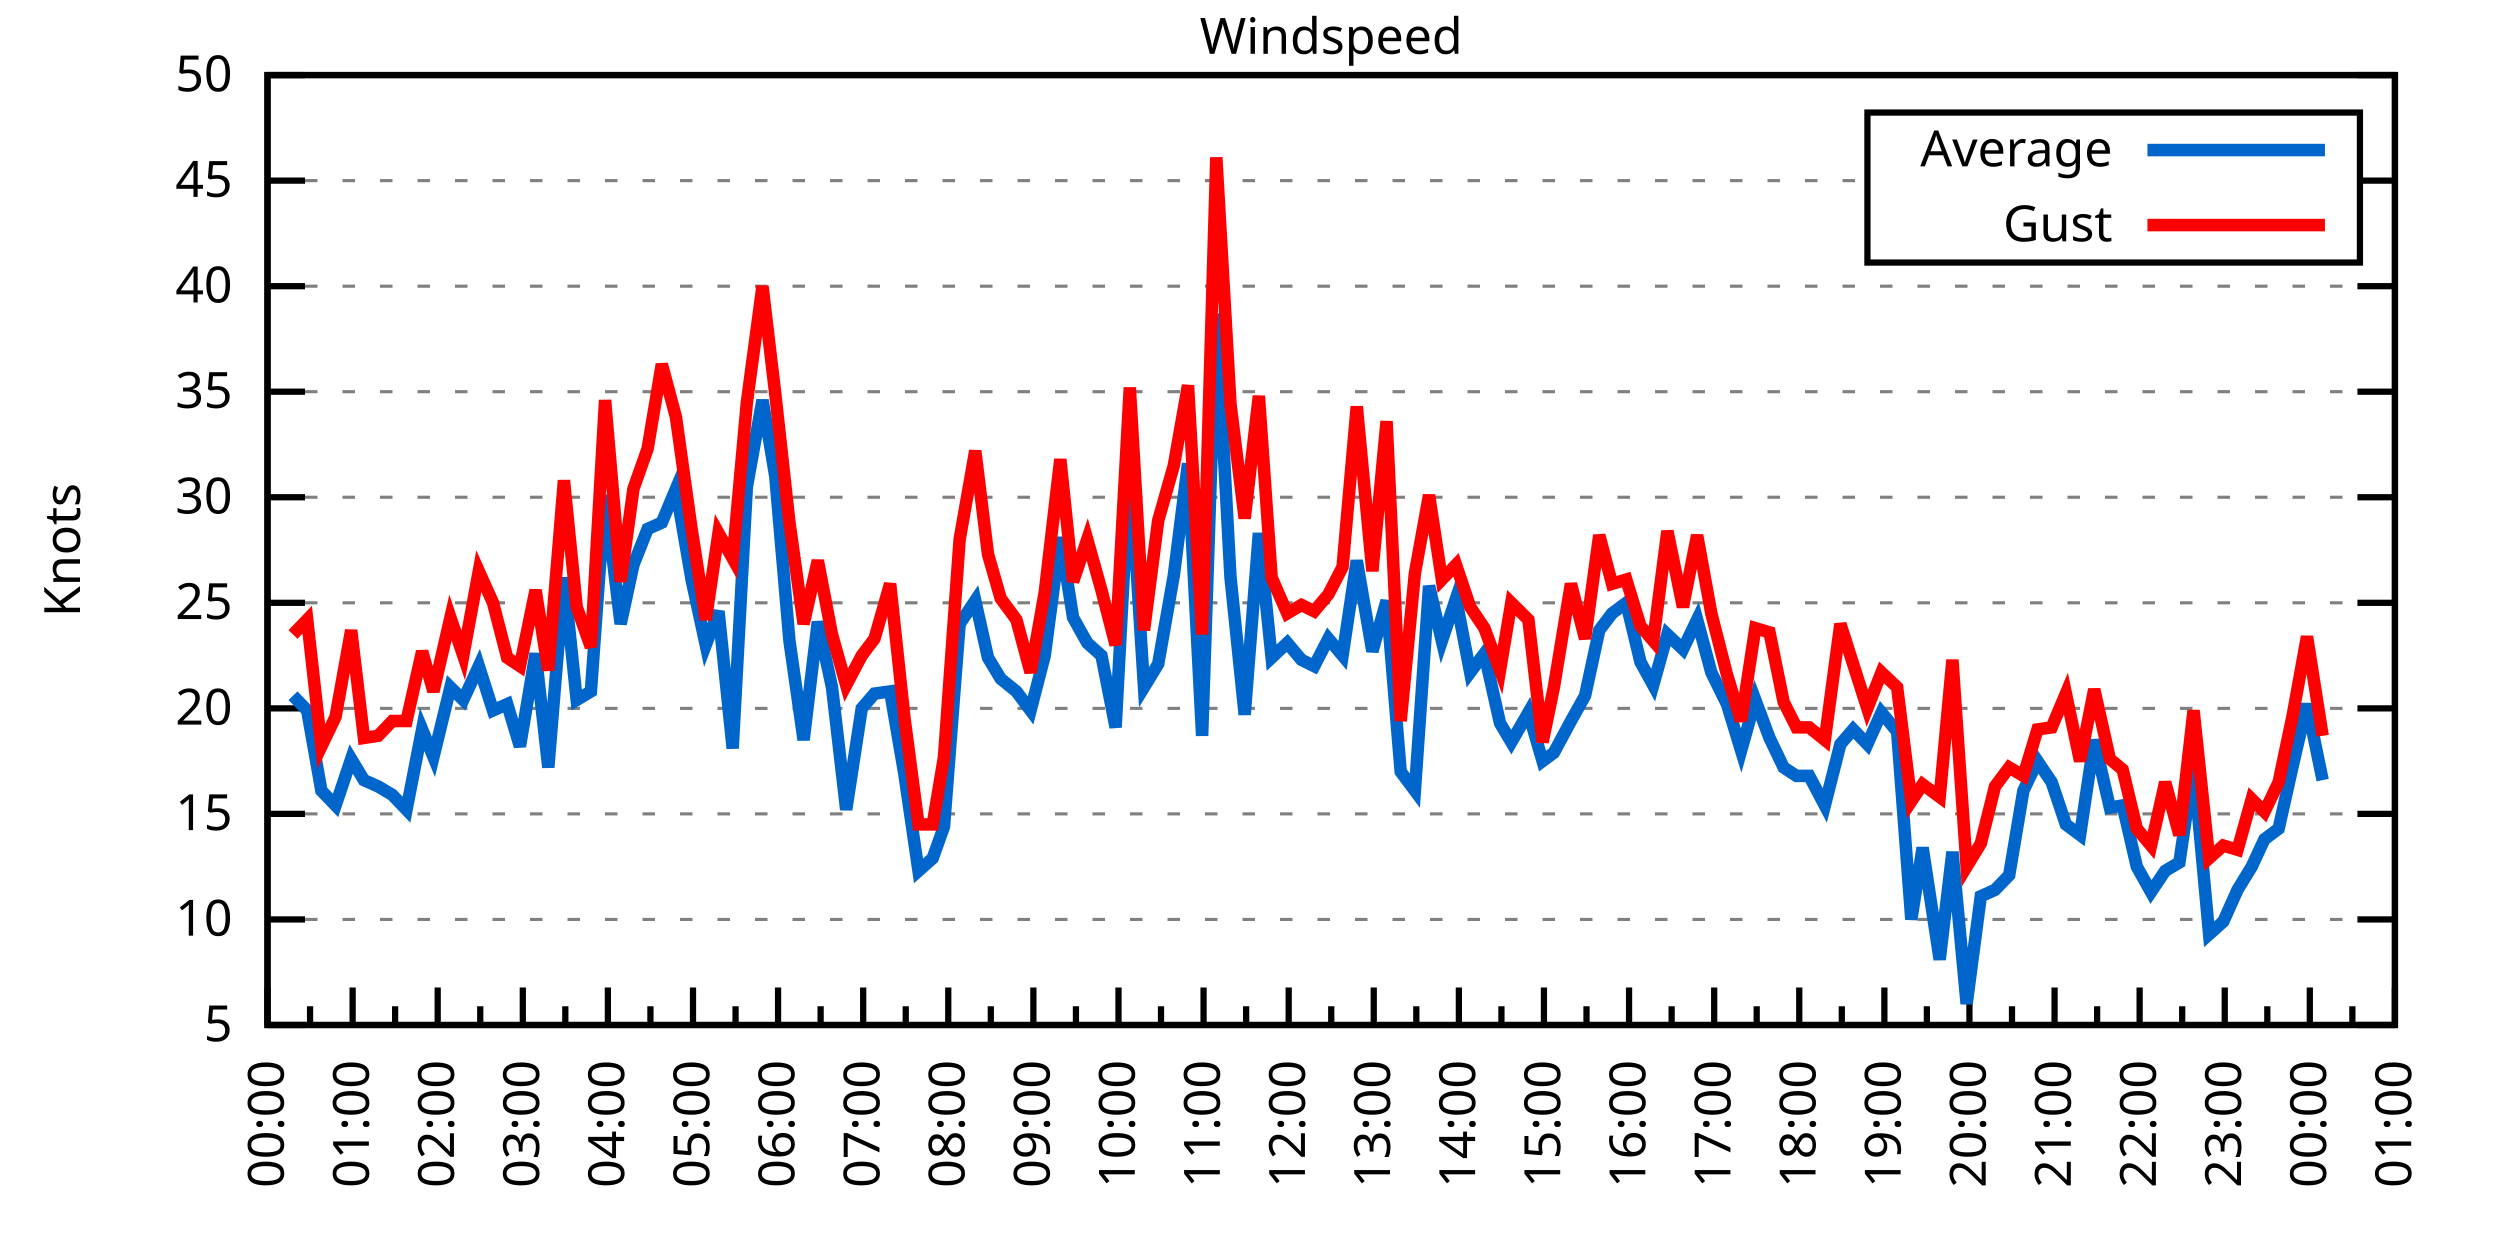
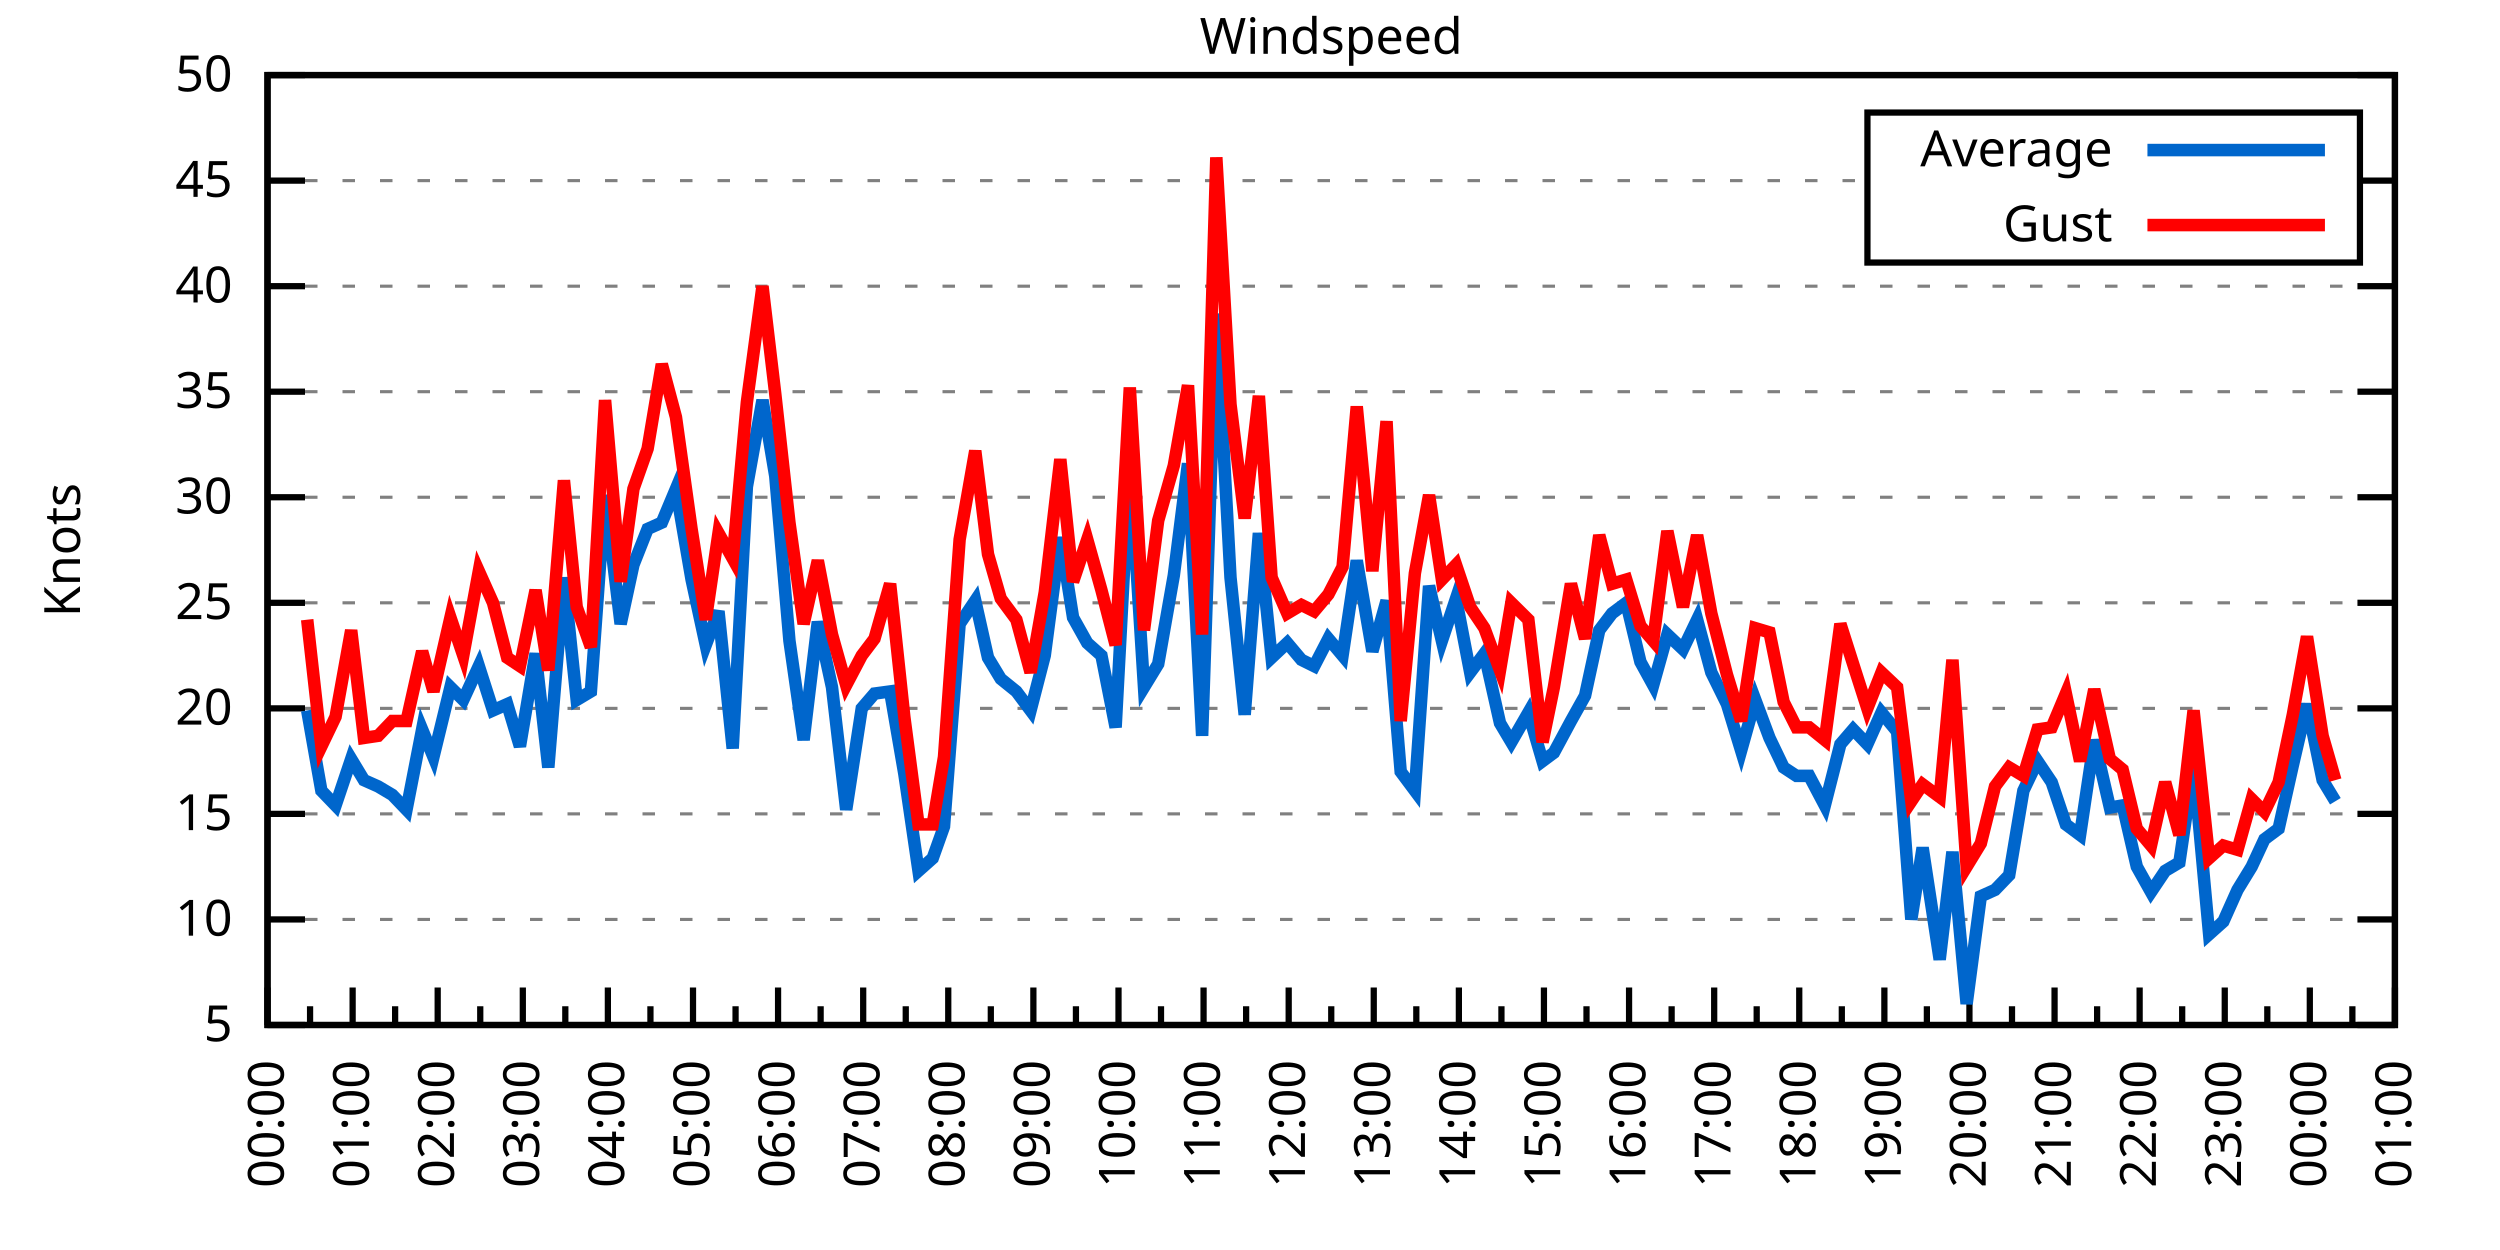
<svg xmlns="http://www.w3.org/2000/svg" xmlns:xlink="http://www.w3.org/1999/xlink" width="400" height="200" viewBox="0 0 400 200">
  <g id="gnuplot_canvas">
    <rect x="0" y="0" width="400" height="200" fill="none" />
    <defs>
      <circle id="gpDot" r="0.5" stroke-width="0.5" stroke="currentColor" />
      <path id="gpPt0" stroke-width="0.333" stroke="currentColor" d="M-1,0 h2 M0,-1 v2" />
      <path id="gpPt1" stroke-width="0.333" stroke="currentColor" d="M-1,-1 L1,1 M1,-1 L-1,1" />
      <path id="gpPt2" stroke-width="0.333" stroke="currentColor" d="M-1,0 L1,0 M0,-1 L0,1 M-1,-1 L1,1 M-1,1 L1,-1" />
      <rect id="gpPt3" stroke-width="0.333" stroke="currentColor" x="-1" y="-1" width="2" height="2" />
      <rect id="gpPt4" stroke-width="0.333" stroke="currentColor" fill="currentColor" x="-1" y="-1" width="2" height="2" />
      <circle id="gpPt5" stroke-width="0.333" stroke="currentColor" cx="0" cy="0" r="1" />
      <use xlink:href="#gpPt5" id="gpPt6" fill="currentColor" stroke="none" />
      <path id="gpPt7" stroke-width="0.333" stroke="currentColor" d="M0,-1.33 L-1.33,0.67 L1.33,0.67 z" />
      <use xlink:href="#gpPt7" id="gpPt8" fill="currentColor" stroke="none" />
      <use xlink:href="#gpPt7" id="gpPt9" stroke="currentColor" transform="rotate(180)" />
      <use xlink:href="#gpPt9" id="gpPt10" fill="currentColor" stroke="none" />
      <use xlink:href="#gpPt3" id="gpPt11" stroke="currentColor" transform="rotate(45)" />
      <use xlink:href="#gpPt11" id="gpPt12" fill="currentColor" stroke="none" />
      <path id="gpPt13" stroke-width="0.333" stroke="currentColor" d="M0,1.330 L1.265,0.411 L0.782,-1.067 L-0.782,-1.076 L-1.265,0.411 z" />
      <use xlink:href="#gpPt13" id="gpPt14" fill="currentColor" stroke="none" />
      <filter id="textbox" filterUnits="objectBoundingBox" x="0" y="0" height="1" width="1">
        <feFlood flood-color="white" flood-opacity="1" result="bgnd" />
        <feComposite in="SourceGraphic" in2="bgnd" operator="atop" />
      </filter>
      <filter id="greybox" filterUnits="objectBoundingBox" x="0" y="0" height="1" width="1">
        <feFlood flood-color="lightgrey" flood-opacity="1" result="grey" />
        <feComposite in="SourceGraphic" in2="grey" operator="atop" />
      </filter>
    </defs>
    <g fill="none" color="white" stroke="currentColor" stroke-width="1.00" stroke-linecap="butt" stroke-linejoin="miter">
</g>
    <g fill="none" color="black" stroke="currentColor" stroke-width="1.00" stroke-linecap="butt" stroke-linejoin="miter">
      <g stroke="none" shape-rendering="crispEdges">
        <polygon fill="rgb(255, 255, 255)" points="42.80,164.00 383.18,164.00 383.18,12.02 42.80,12.02 " />
      </g>
    </g>
    <g fill="none" color="black" stroke="currentColor" stroke-width="1.00" stroke-linecap="butt" stroke-linejoin="miter">
</g>
    <g fill="none" color="black" stroke="black" stroke-width="0.50" stroke-linecap="butt" stroke-linejoin="miter">
</g>
    <g fill="none" color="gray" stroke="currentColor" stroke-width="0.50" stroke-linecap="butt" stroke-linejoin="miter">
      <path stroke="gray" stroke-dasharray="2,4" class="gridline" d="M42.80,164.00 L383.19,164.00  " />
    </g>
    <g fill="none" color="gray" stroke="gray" stroke-width="1.00" stroke-linecap="butt" stroke-linejoin="miter">
</g>
    <g fill="none" color="black" stroke="currentColor" stroke-width="1.00" stroke-linecap="butt" stroke-linejoin="miter">
      <path stroke="black" d="M42.80,164.00 L48.80,164.00 M383.19,164.00 L377.19,164.00  " />
      <g transform="translate(37.20,166.60)" stroke="none" fill="black" font-family="Sans" font-size="8.00" text-anchor="end">
        <text>
          <tspan font-family="Sans"> 5</tspan>
        </text>
      </g>
    </g>
    <g fill="none" color="black" stroke="currentColor" stroke-width="1.00" stroke-linecap="butt" stroke-linejoin="miter">
</g>
    <g fill="none" color="black" stroke="black" stroke-width="0.50" stroke-linecap="butt" stroke-linejoin="miter">
</g>
    <g fill="none" color="gray" stroke="currentColor" stroke-width="0.50" stroke-linecap="butt" stroke-linejoin="miter">
      <path stroke="gray" stroke-dasharray="2,4" class="gridline" d="M42.80,147.11 L383.19,147.11  " />
    </g>
    <g fill="none" color="gray" stroke="gray" stroke-width="1.00" stroke-linecap="butt" stroke-linejoin="miter">
</g>
    <g fill="none" color="black" stroke="currentColor" stroke-width="1.00" stroke-linecap="butt" stroke-linejoin="miter">
      <path stroke="black" d="M42.80,147.11 L48.80,147.11 M383.19,147.11 L377.19,147.11  " />
      <g transform="translate(37.20,149.71)" stroke="none" fill="black" font-family="Sans" font-size="8.00" text-anchor="end">
        <text>
          <tspan font-family="Sans"> 10</tspan>
        </text>
      </g>
    </g>
    <g fill="none" color="black" stroke="currentColor" stroke-width="1.00" stroke-linecap="butt" stroke-linejoin="miter">
</g>
    <g fill="none" color="black" stroke="black" stroke-width="0.50" stroke-linecap="butt" stroke-linejoin="miter">
</g>
    <g fill="none" color="gray" stroke="currentColor" stroke-width="0.50" stroke-linecap="butt" stroke-linejoin="miter">
      <path stroke="gray" stroke-dasharray="2,4" class="gridline" d="M42.80,130.22 L383.19,130.22  " />
    </g>
    <g fill="none" color="gray" stroke="gray" stroke-width="1.00" stroke-linecap="butt" stroke-linejoin="miter">
</g>
    <g fill="none" color="black" stroke="currentColor" stroke-width="1.00" stroke-linecap="butt" stroke-linejoin="miter">
      <path stroke="black" d="M42.80,130.22 L48.80,130.22 M383.19,130.22 L377.19,130.22  " />
      <g transform="translate(37.20,132.82)" stroke="none" fill="black" font-family="Sans" font-size="8.00" text-anchor="end">
        <text>
          <tspan font-family="Sans"> 15</tspan>
        </text>
      </g>
    </g>
    <g fill="none" color="black" stroke="currentColor" stroke-width="1.00" stroke-linecap="butt" stroke-linejoin="miter">
</g>
    <g fill="none" color="black" stroke="black" stroke-width="0.50" stroke-linecap="butt" stroke-linejoin="miter">
</g>
    <g fill="none" color="gray" stroke="currentColor" stroke-width="0.50" stroke-linecap="butt" stroke-linejoin="miter">
      <path stroke="gray" stroke-dasharray="2,4" class="gridline" d="M42.80,113.34 L383.19,113.34  " />
    </g>
    <g fill="none" color="gray" stroke="gray" stroke-width="1.00" stroke-linecap="butt" stroke-linejoin="miter">
</g>
    <g fill="none" color="black" stroke="currentColor" stroke-width="1.00" stroke-linecap="butt" stroke-linejoin="miter">
      <path stroke="black" d="M42.80,113.34 L48.80,113.34 M383.19,113.34 L377.19,113.34  " />
      <g transform="translate(37.20,115.94)" stroke="none" fill="black" font-family="Sans" font-size="8.00" text-anchor="end">
        <text>
          <tspan font-family="Sans"> 20</tspan>
        </text>
      </g>
    </g>
    <g fill="none" color="black" stroke="currentColor" stroke-width="1.00" stroke-linecap="butt" stroke-linejoin="miter">
</g>
    <g fill="none" color="black" stroke="black" stroke-width="0.50" stroke-linecap="butt" stroke-linejoin="miter">
</g>
    <g fill="none" color="gray" stroke="currentColor" stroke-width="0.50" stroke-linecap="butt" stroke-linejoin="miter">
      <path stroke="gray" stroke-dasharray="2,4" class="gridline" d="M42.80,96.45 L383.19,96.45  " />
    </g>
    <g fill="none" color="gray" stroke="gray" stroke-width="1.00" stroke-linecap="butt" stroke-linejoin="miter">
</g>
    <g fill="none" color="black" stroke="currentColor" stroke-width="1.00" stroke-linecap="butt" stroke-linejoin="miter">
      <path stroke="black" d="M42.80,96.45 L48.80,96.45 M383.19,96.45 L377.19,96.45  " />
      <g transform="translate(37.20,99.05)" stroke="none" fill="black" font-family="Sans" font-size="8.00" text-anchor="end">
        <text>
          <tspan font-family="Sans"> 25</tspan>
        </text>
      </g>
    </g>
    <g fill="none" color="black" stroke="currentColor" stroke-width="1.00" stroke-linecap="butt" stroke-linejoin="miter">
</g>
    <g fill="none" color="black" stroke="black" stroke-width="0.50" stroke-linecap="butt" stroke-linejoin="miter">
</g>
    <g fill="none" color="gray" stroke="currentColor" stroke-width="0.50" stroke-linecap="butt" stroke-linejoin="miter">
      <path stroke="gray" stroke-dasharray="2,4" class="gridline" d="M42.80,79.56 L383.19,79.56  " />
    </g>
    <g fill="none" color="gray" stroke="gray" stroke-width="1.00" stroke-linecap="butt" stroke-linejoin="miter">
</g>
    <g fill="none" color="black" stroke="currentColor" stroke-width="1.00" stroke-linecap="butt" stroke-linejoin="miter">
      <path stroke="black" d="M42.80,79.56 L48.80,79.56 M383.19,79.56 L377.19,79.56  " />
      <g transform="translate(37.20,82.16)" stroke="none" fill="black" font-family="Sans" font-size="8.00" text-anchor="end">
        <text>
          <tspan font-family="Sans"> 30</tspan>
        </text>
      </g>
    </g>
    <g fill="none" color="black" stroke="currentColor" stroke-width="1.00" stroke-linecap="butt" stroke-linejoin="miter">
</g>
    <g fill="none" color="black" stroke="black" stroke-width="0.50" stroke-linecap="butt" stroke-linejoin="miter">
</g>
    <g fill="none" color="gray" stroke="currentColor" stroke-width="0.50" stroke-linecap="butt" stroke-linejoin="miter">
      <path stroke="gray" stroke-dasharray="2,4" class="gridline" d="M42.80,62.67 L383.19,62.67  " />
    </g>
    <g fill="none" color="gray" stroke="gray" stroke-width="1.00" stroke-linecap="butt" stroke-linejoin="miter">
</g>
    <g fill="none" color="black" stroke="currentColor" stroke-width="1.00" stroke-linecap="butt" stroke-linejoin="miter">
      <path stroke="black" d="M42.80,62.67 L48.80,62.67 M383.19,62.67 L377.19,62.67  " />
      <g transform="translate(37.20,65.27)" stroke="none" fill="black" font-family="Sans" font-size="8.00" text-anchor="end">
        <text>
          <tspan font-family="Sans"> 35</tspan>
        </text>
      </g>
    </g>
    <g fill="none" color="black" stroke="currentColor" stroke-width="1.00" stroke-linecap="butt" stroke-linejoin="miter">
</g>
    <g fill="none" color="black" stroke="black" stroke-width="0.50" stroke-linecap="butt" stroke-linejoin="miter">
</g>
    <g fill="none" color="gray" stroke="currentColor" stroke-width="0.50" stroke-linecap="butt" stroke-linejoin="miter">
      <path stroke="gray" stroke-dasharray="2,4" class="gridline" d="M42.80,45.79 L383.19,45.79  " />
    </g>
    <g fill="none" color="gray" stroke="gray" stroke-width="1.00" stroke-linecap="butt" stroke-linejoin="miter">
</g>
    <g fill="none" color="black" stroke="currentColor" stroke-width="1.00" stroke-linecap="butt" stroke-linejoin="miter">
      <path stroke="black" d="M42.80,45.79 L48.80,45.79 M383.19,45.79 L377.19,45.79  " />
      <g transform="translate(37.20,48.39)" stroke="none" fill="black" font-family="Sans" font-size="8.00" text-anchor="end">
        <text>
          <tspan font-family="Sans"> 40</tspan>
        </text>
      </g>
    </g>
    <g fill="none" color="black" stroke="currentColor" stroke-width="1.00" stroke-linecap="butt" stroke-linejoin="miter">
</g>
    <g fill="none" color="black" stroke="black" stroke-width="0.50" stroke-linecap="butt" stroke-linejoin="miter">
</g>
    <g fill="none" color="gray" stroke="currentColor" stroke-width="0.50" stroke-linecap="butt" stroke-linejoin="miter">
      <path stroke="gray" stroke-dasharray="2,4" class="gridline" d="M42.80,28.90 L298.79,28.90 M377.59,28.90 L383.19,28.90  " />
    </g>
    <g fill="none" color="gray" stroke="gray" stroke-width="1.00" stroke-linecap="butt" stroke-linejoin="miter">
</g>
    <g fill="none" color="black" stroke="currentColor" stroke-width="1.00" stroke-linecap="butt" stroke-linejoin="miter">
      <path stroke="black" d="M42.80,28.90 L48.80,28.90 M383.19,28.90 L377.19,28.90  " />
      <g transform="translate(37.20,31.50)" stroke="none" fill="black" font-family="Sans" font-size="8.00" text-anchor="end">
        <text>
          <tspan font-family="Sans"> 45</tspan>
        </text>
      </g>
    </g>
    <g fill="none" color="black" stroke="currentColor" stroke-width="1.00" stroke-linecap="butt" stroke-linejoin="miter">
</g>
    <g fill="none" color="black" stroke="black" stroke-width="0.50" stroke-linecap="butt" stroke-linejoin="miter">
</g>
    <g fill="none" color="gray" stroke="currentColor" stroke-width="0.50" stroke-linecap="butt" stroke-linejoin="miter">
      <path stroke="gray" stroke-dasharray="2,4" class="gridline" d="M42.80,12.01 L383.19,12.01  " />
    </g>
    <g fill="none" color="gray" stroke="gray" stroke-width="1.00" stroke-linecap="butt" stroke-linejoin="miter">
</g>
    <g fill="none" color="black" stroke="currentColor" stroke-width="1.00" stroke-linecap="butt" stroke-linejoin="miter">
      <path stroke="black" d="M42.80,12.01 L48.80,12.01 M383.19,12.01 L377.19,12.01  " />
      <g transform="translate(37.20,14.61)" stroke="none" fill="black" font-family="Sans" font-size="8.00" text-anchor="end">
        <text>
          <tspan font-family="Sans"> 50</tspan>
        </text>
      </g>
    </g>
    <g fill="none" color="black" stroke="currentColor" stroke-width="1.00" stroke-linecap="butt" stroke-linejoin="miter">
      <path stroke="black" d="M42.80,164.00 L42.80,158.00  " />
      <g transform="translate(45.40,169.60) rotate(270)" stroke="none" fill="black" font-family="Sans" font-size="8.00" text-anchor="end">
        <text>
          <tspan font-family="Sans">00:00</tspan>
        </text>
      </g>
    </g>
    <g fill="none" color="black" stroke="currentColor" stroke-width="1.00" stroke-linecap="butt" stroke-linejoin="miter">
      <path stroke="black" d="M49.61,164.00 L49.61,161.00 M56.42,164.00 L56.42,158.00  " />
      <g transform="translate(59.02,169.60) rotate(270)" stroke="none" fill="black" font-family="Sans" font-size="8.00" text-anchor="end">
        <text>
          <tspan font-family="Sans">01:00</tspan>
        </text>
      </g>
    </g>
    <g fill="none" color="black" stroke="currentColor" stroke-width="1.00" stroke-linecap="butt" stroke-linejoin="miter">
      <path stroke="black" d="M63.22,164.00 L63.22,161.00 M70.03,164.00 L70.03,158.00  " />
      <g transform="translate(72.63,169.60) rotate(270)" stroke="none" fill="black" font-family="Sans" font-size="8.00" text-anchor="end">
        <text>
          <tspan font-family="Sans">02:00</tspan>
        </text>
      </g>
    </g>
    <g fill="none" color="black" stroke="currentColor" stroke-width="1.00" stroke-linecap="butt" stroke-linejoin="miter">
      <path stroke="black" d="M76.84,164.00 L76.84,161.00 M83.65,164.00 L83.65,158.00  " />
      <g transform="translate(86.25,169.60) rotate(270)" stroke="none" fill="black" font-family="Sans" font-size="8.00" text-anchor="end">
        <text>
          <tspan font-family="Sans">03:00</tspan>
        </text>
      </g>
    </g>
    <g fill="none" color="black" stroke="currentColor" stroke-width="1.00" stroke-linecap="butt" stroke-linejoin="miter">
      <path stroke="black" d="M90.45,164.00 L90.45,161.00 M97.26,164.00 L97.26,158.00  " />
      <g transform="translate(99.86,169.60) rotate(270)" stroke="none" fill="black" font-family="Sans" font-size="8.00" text-anchor="end">
        <text>
          <tspan font-family="Sans">04:00</tspan>
        </text>
      </g>
    </g>
    <g fill="none" color="black" stroke="currentColor" stroke-width="1.00" stroke-linecap="butt" stroke-linejoin="miter">
      <path stroke="black" d="M104.07,164.00 L104.07,161.00 M110.88,164.00 L110.88,158.00  " />
      <g transform="translate(113.48,169.60) rotate(270)" stroke="none" fill="black" font-family="Sans" font-size="8.00" text-anchor="end">
        <text>
          <tspan font-family="Sans">05:00</tspan>
        </text>
      </g>
    </g>
    <g fill="none" color="black" stroke="currentColor" stroke-width="1.00" stroke-linecap="butt" stroke-linejoin="miter">
      <path stroke="black" d="M117.69,164.00 L117.69,161.00 M124.49,164.00 L124.49,158.00  " />
      <g transform="translate(127.09,169.60) rotate(270)" stroke="none" fill="black" font-family="Sans" font-size="8.00" text-anchor="end">
        <text>
          <tspan font-family="Sans">06:00</tspan>
        </text>
      </g>
    </g>
    <g fill="none" color="black" stroke="currentColor" stroke-width="1.00" stroke-linecap="butt" stroke-linejoin="miter">
      <path stroke="black" d="M131.30,164.00 L131.30,161.00 M138.11,164.00 L138.11,158.00  " />
      <g transform="translate(140.71,169.60) rotate(270)" stroke="none" fill="black" font-family="Sans" font-size="8.00" text-anchor="end">
        <text>
          <tspan font-family="Sans">07:00</tspan>
        </text>
      </g>
    </g>
    <g fill="none" color="black" stroke="currentColor" stroke-width="1.00" stroke-linecap="butt" stroke-linejoin="miter">
      <path stroke="black" d="M144.92,164.00 L144.92,161.00 M151.72,164.00 L151.72,158.00  " />
      <g transform="translate(154.32,169.60) rotate(270)" stroke="none" fill="black" font-family="Sans" font-size="8.00" text-anchor="end">
        <text>
          <tspan font-family="Sans">08:00</tspan>
        </text>
      </g>
    </g>
    <g fill="none" color="black" stroke="currentColor" stroke-width="1.00" stroke-linecap="butt" stroke-linejoin="miter">
      <path stroke="black" d="M158.53,164.00 L158.53,161.00 M165.34,164.00 L165.34,158.00  " />
      <g transform="translate(167.94,169.60) rotate(270)" stroke="none" fill="black" font-family="Sans" font-size="8.00" text-anchor="end">
        <text>
          <tspan font-family="Sans">09:00</tspan>
        </text>
      </g>
    </g>
    <g fill="none" color="black" stroke="currentColor" stroke-width="1.00" stroke-linecap="butt" stroke-linejoin="miter">
      <path stroke="black" d="M172.15,164.00 L172.15,161.00 M178.96,164.00 L178.96,158.00  " />
      <g transform="translate(181.56,169.60) rotate(270)" stroke="none" fill="black" font-family="Sans" font-size="8.00" text-anchor="end">
        <text>
          <tspan font-family="Sans">10:00</tspan>
        </text>
      </g>
    </g>
    <g fill="none" color="black" stroke="currentColor" stroke-width="1.00" stroke-linecap="butt" stroke-linejoin="miter">
      <path stroke="black" d="M185.76,164.00 L185.76,161.00 M192.57,164.00 L192.57,158.00  " />
      <g transform="translate(195.17,169.60) rotate(270)" stroke="none" fill="black" font-family="Sans" font-size="8.00" text-anchor="end">
        <text>
          <tspan font-family="Sans">11:00</tspan>
        </text>
      </g>
    </g>
    <g fill="none" color="black" stroke="currentColor" stroke-width="1.00" stroke-linecap="butt" stroke-linejoin="miter">
      <path stroke="black" d="M199.38,164.00 L199.38,161.00 M206.19,164.00 L206.19,158.00  " />
      <g transform="translate(208.79,169.60) rotate(270)" stroke="none" fill="black" font-family="Sans" font-size="8.00" text-anchor="end">
        <text>
          <tspan font-family="Sans">12:00</tspan>
        </text>
      </g>
    </g>
    <g fill="none" color="black" stroke="currentColor" stroke-width="1.00" stroke-linecap="butt" stroke-linejoin="miter">
      <path stroke="black" d="M213.00,164.00 L213.00,161.00 M219.80,164.00 L219.80,158.00  " />
      <g transform="translate(222.40,169.60) rotate(270)" stroke="none" fill="black" font-family="Sans" font-size="8.00" text-anchor="end">
        <text>
          <tspan font-family="Sans">13:00</tspan>
        </text>
      </g>
    </g>
    <g fill="none" color="black" stroke="currentColor" stroke-width="1.00" stroke-linecap="butt" stroke-linejoin="miter">
      <path stroke="black" d="M226.61,164.00 L226.61,161.00 M233.42,164.00 L233.42,158.00  " />
      <g transform="translate(236.02,169.60) rotate(270)" stroke="none" fill="black" font-family="Sans" font-size="8.00" text-anchor="end">
        <text>
          <tspan font-family="Sans">14:00</tspan>
        </text>
      </g>
    </g>
    <g fill="none" color="black" stroke="currentColor" stroke-width="1.00" stroke-linecap="butt" stroke-linejoin="miter">
      <path stroke="black" d="M240.23,164.00 L240.23,161.00 M247.03,164.00 L247.03,158.00  " />
      <g transform="translate(249.63,169.60) rotate(270)" stroke="none" fill="black" font-family="Sans" font-size="8.00" text-anchor="end">
        <text>
          <tspan font-family="Sans">15:00</tspan>
        </text>
      </g>
    </g>
    <g fill="none" color="black" stroke="currentColor" stroke-width="1.00" stroke-linecap="butt" stroke-linejoin="miter">
      <path stroke="black" d="M253.84,164.00 L253.84,161.00 M260.65,164.00 L260.65,158.00  " />
      <g transform="translate(263.25,169.60) rotate(270)" stroke="none" fill="black" font-family="Sans" font-size="8.00" text-anchor="end">
        <text>
          <tspan font-family="Sans">16:00</tspan>
        </text>
      </g>
    </g>
    <g fill="none" color="black" stroke="currentColor" stroke-width="1.00" stroke-linecap="butt" stroke-linejoin="miter">
      <path stroke="black" d="M267.46,164.00 L267.46,161.00 M274.27,164.00 L274.27,158.00  " />
      <g transform="translate(276.87,169.60) rotate(270)" stroke="none" fill="black" font-family="Sans" font-size="8.00" text-anchor="end">
        <text>
          <tspan font-family="Sans">17:00</tspan>
        </text>
      </g>
    </g>
    <g fill="none" color="black" stroke="currentColor" stroke-width="1.00" stroke-linecap="butt" stroke-linejoin="miter">
      <path stroke="black" d="M281.07,164.00 L281.07,161.00 M287.88,164.00 L287.88,158.00  " />
      <g transform="translate(290.48,169.60) rotate(270)" stroke="none" fill="black" font-family="Sans" font-size="8.00" text-anchor="end">
        <text>
          <tspan font-family="Sans">18:00</tspan>
        </text>
      </g>
    </g>
    <g fill="none" color="black" stroke="currentColor" stroke-width="1.00" stroke-linecap="butt" stroke-linejoin="miter">
      <path stroke="black" d="M294.69,164.00 L294.69,161.00 M301.50,164.00 L301.50,158.00  " />
      <g transform="translate(304.10,169.60) rotate(270)" stroke="none" fill="black" font-family="Sans" font-size="8.00" text-anchor="end">
        <text>
          <tspan font-family="Sans">19:00</tspan>
        </text>
      </g>
    </g>
    <g fill="none" color="black" stroke="currentColor" stroke-width="1.00" stroke-linecap="butt" stroke-linejoin="miter">
      <path stroke="black" d="M308.30,164.00 L308.30,161.00 M315.11,164.00 L315.11,158.00  " />
      <g transform="translate(317.71,169.60) rotate(270)" stroke="none" fill="black" font-family="Sans" font-size="8.00" text-anchor="end">
        <text>
          <tspan font-family="Sans">20:00</tspan>
        </text>
      </g>
    </g>
    <g fill="none" color="black" stroke="currentColor" stroke-width="1.00" stroke-linecap="butt" stroke-linejoin="miter">
      <path stroke="black" d="M321.92,164.00 L321.92,161.00 M328.73,164.00 L328.73,158.00  " />
      <g transform="translate(331.33,169.60) rotate(270)" stroke="none" fill="black" font-family="Sans" font-size="8.00" text-anchor="end">
        <text>
          <tspan font-family="Sans">21:00</tspan>
        </text>
      </g>
    </g>
    <g fill="none" color="black" stroke="currentColor" stroke-width="1.00" stroke-linecap="butt" stroke-linejoin="miter">
      <path stroke="black" d="M335.54,164.00 L335.54,161.00 M342.34,164.00 L342.34,158.00  " />
      <g transform="translate(344.94,169.60) rotate(270)" stroke="none" fill="black" font-family="Sans" font-size="8.00" text-anchor="end">
        <text>
          <tspan font-family="Sans">22:00</tspan>
        </text>
      </g>
    </g>
    <g fill="none" color="black" stroke="currentColor" stroke-width="1.00" stroke-linecap="butt" stroke-linejoin="miter">
      <path stroke="black" d="M349.15,164.00 L349.15,161.00 M355.96,164.00 L355.96,158.00  " />
      <g transform="translate(358.56,169.60) rotate(270)" stroke="none" fill="black" font-family="Sans" font-size="8.00" text-anchor="end">
        <text>
          <tspan font-family="Sans">23:00</tspan>
        </text>
      </g>
    </g>
    <g fill="none" color="black" stroke="currentColor" stroke-width="1.00" stroke-linecap="butt" stroke-linejoin="miter">
      <path stroke="black" d="M362.77,164.00 L362.77,161.00 M369.57,164.00 L369.57,158.00  " />
      <g transform="translate(372.17,169.60) rotate(270)" stroke="none" fill="black" font-family="Sans" font-size="8.00" text-anchor="end">
        <text>
          <tspan font-family="Sans">00:00</tspan>
        </text>
      </g>
    </g>
    <g fill="none" color="black" stroke="currentColor" stroke-width="1.00" stroke-linecap="butt" stroke-linejoin="miter">
      <path stroke="black" d="M376.38,164.00 L376.38,161.00 M383.19,164.00 L383.19,158.00  " />
      <g transform="translate(385.79,169.60) rotate(270)" stroke="none" fill="black" font-family="Sans" font-size="8.00" text-anchor="end">
        <text>
          <tspan font-family="Sans">01:00</tspan>
        </text>
      </g>
    </g>
    <g fill="none" color="black" stroke="currentColor" stroke-width="1.00" stroke-linecap="butt" stroke-linejoin="miter">
</g>
    <g fill="none" color="black" stroke="currentColor" stroke-width="1.00" stroke-linecap="butt" stroke-linejoin="miter">
      <path stroke="black" d="M42.80,12.01 L42.80,164.00 L383.19,164.00 L383.19,12.01 L42.80,12.01 Z  " />
    </g>
    <g fill="none" color="black" stroke="currentColor" stroke-width="1.00" stroke-linecap="butt" stroke-linejoin="miter">
      <g transform="translate(12.80,88.01) rotate(270)" stroke="none" fill="black" font-family="Sans" font-size="8.00" text-anchor="middle">
        <text>
          <tspan font-family="Sans">Knots</tspan>
        </text>
      </g>
    </g>
    <g fill="none" color="black" stroke="currentColor" stroke-width="1.00" stroke-linecap="butt" stroke-linejoin="miter">
</g>
    <g fill="none" color="black" stroke="currentColor" stroke-width="1.00" stroke-linecap="butt" stroke-linejoin="miter">
      <path stroke="black" d="M298.79,42.01 L298.79,18.01 L377.59,18.01 L377.59,42.01 L298.79,42.01 Z  " />
    </g>
    <g id="Windspeed_plot_1">
      <g fill="none" color="white" stroke="black" stroke-width="2.00" stroke-linecap="butt" stroke-linejoin="miter">
</g>
      <g fill="none" color="black" stroke="currentColor" stroke-width="2.00" stroke-linecap="butt" stroke-linejoin="miter">
        <g transform="translate(337.99,26.61)" stroke="none" fill="black" font-family="Sans" font-size="8.00" text-anchor="end">
          <text>
            <tspan font-family="Sans">Average</tspan>
          </text>
        </g>
      </g>
      <g fill="none" color="black" stroke="currentColor" stroke-width="2.00" stroke-linecap="butt" stroke-linejoin="miter">
-         <path stroke="rgb(  0, 102, 204)" d="M343.59,24.01 L371.99,24.01 M46.88,111.31 L49.15,113.67 L51.42,126.51 L53.69,128.87 L56.19,121.44 L58.23,124.82   L60.50,125.83 L62.77,127.18 L65.04,129.55 L67.54,116.71 L69.35,121.11 L72.07,109.96 L74.12,111.99 L76.61,106.58   L78.88,113.67 L81.15,112.66 L83.19,119.42 L85.69,104.56 L87.73,122.79 L90.23,92.40 L92.27,111.99 L94.54,110.63   L96.81,79.22 L99.30,99.83 L101.35,90.37 L103.62,84.63 L105.89,83.61 L108.15,78.21 L110.65,92.73 L112.92,103.20   L114.96,97.80 L117.23,119.75 L119.50,77.87 L122.00,64.02 L124.04,76.18 L126.31,102.53 L128.58,118.40 L130.85,99.49   L133.12,109.96 L135.39,129.55 L137.88,113.34 L139.92,110.97 L142.42,110.63 L144.69,123.81 L146.96,139.34 L149.23,137.32   L151.04,132.25 L153.54,99.83 L156.04,96.11 L158.08,105.23 L160.12,108.61 L162.62,110.63 L164.89,113.67 L167.16,104.89   L169.65,85.98 L171.69,98.81 L173.96,102.87 L176.23,104.89 L178.50,116.38 L180.77,73.82 L183.04,109.96 L185.31,106.24   L187.81,92.06 L190.08,74.16 L192.34,117.73 L194.61,50.18 L196.88,92.40 L199.15,114.35 L201.42,85.30 L203.46,105.23   L205.96,102.87 L208.23,105.57 L210.27,106.58 L212.54,102.19 L214.81,104.89 L217.08,89.69 L219.58,104.22 L221.85,96.11   L224.11,123.47 L226.38,126.51 L228.65,93.75 L230.70,102.53 L232.96,95.77 L235.23,107.59 L237.50,104.56 L240.00,115.70   L241.81,118.74 L244.54,114.01 L246.81,121.78 L248.62,120.43 L251.35,115.36 L253.61,111.31 L255.88,100.84 L257.93,98.14   L260.20,96.45 L262.47,105.91 L264.51,109.62 L266.78,101.52 L269.27,103.88 L271.54,99.15 L273.81,107.59 L276.31,112.66   L278.58,120.09 L280.85,111.99 L283.12,118.07 L285.38,122.79 L287.43,124.14 L289.47,124.14 L291.97,128.87 L294.46,119.08   L296.50,116.71 L298.77,119.08 L301.04,114.01 L303.54,117.05 L305.81,147.11 L307.62,135.63 L310.35,153.53 L312.39,136.30   L314.66,160.62 L316.93,143.40 L319.20,142.38 L321.47,140.02 L323.74,126.51 L326.00,121.78 L328.27,125.16 L330.54,131.91   L332.81,133.60 L335.08,118.40 L337.58,129.21 L339.62,128.87 L341.89,138.67 L344.16,142.72 L346.43,139.34 L348.70,137.99   L350.97,122.46 L353.46,149.48 L355.73,147.45 L358.00,142.38 L360.27,138.67 L362.31,134.28 L364.58,132.59 L366.85,122.46   L369.12,112.66 L371.62,124.82  " />
+         <path stroke="rgb(  0, 102, 204)" d="M343.59,24.01 L371.99,24.01 M49.15,113.67 L51.42,126.51 L53.69,128.87 L56.19,121.44 L58.23,124.82 L60.50,125.83   L62.77,127.18 L65.04,129.55 L67.54,116.71 L69.35,121.11 L72.07,109.96 L74.12,111.99 L76.61,106.58 L78.88,113.67   L81.15,112.66 L83.19,119.42 L85.69,104.56 L87.73,122.79 L90.23,92.40 L92.27,111.99 L94.54,110.63 L96.81,79.22   L99.30,99.83 L101.35,90.37 L103.62,84.63 L105.89,83.61 L108.15,78.21 L110.65,92.73 L112.92,103.20 L114.96,97.80   L117.23,119.75 L119.50,77.87 L122.00,64.02 L124.04,76.18 L126.31,102.53 L128.58,118.40 L130.85,99.49 L133.12,109.96   L135.39,129.55 L137.88,113.34 L139.92,110.97 L142.42,110.63 L144.69,123.81 L146.96,139.34 L149.23,137.32 L151.04,132.25   L153.54,99.83 L156.04,96.11 L158.08,105.23 L160.12,108.61 L162.62,110.63 L164.89,113.67 L167.16,104.89 L169.65,85.98   L171.69,98.81 L173.96,102.87 L176.23,104.89 L178.50,116.38 L180.77,73.82 L183.04,109.96 L185.31,106.24 L187.81,92.06   L190.08,74.16 L192.34,117.73 L194.61,50.18 L196.88,92.40 L199.15,114.35 L201.42,85.30 L203.46,105.23 L205.96,102.87   L208.23,105.57 L210.27,106.58 L212.54,102.19 L214.81,104.89 L217.08,89.69 L219.58,104.22 L221.85,96.11 L224.11,123.47   L226.38,126.51 L228.65,93.75 L230.70,102.53 L232.96,95.77 L235.23,107.59 L237.50,104.56 L240.00,115.70 L241.81,118.74   L244.54,114.01 L246.81,121.78 L248.62,120.43 L251.35,115.36 L253.61,111.31 L255.88,100.84 L257.93,98.14 L260.20,96.45   L262.47,105.91 L264.51,109.62 L266.78,101.52 L269.27,103.88 L271.54,99.15 L273.81,107.59 L276.31,112.66 L278.58,120.09   L280.85,111.99 L283.12,118.07 L285.38,122.79 L287.43,124.14 L289.47,124.14 L291.97,128.87 L294.46,119.08 L296.50,116.71   L298.77,119.08 L301.04,114.01 L303.54,117.05 L305.81,147.11 L307.62,135.63 L310.35,153.53 L312.39,136.30 L314.66,160.62   L316.93,143.40 L319.20,142.38 L321.47,140.02 L323.74,126.51 L326.00,121.78 L328.27,125.16 L330.54,131.91 L332.81,133.60   L335.08,118.40 L337.58,129.21 L339.62,128.87 L341.89,138.67 L344.16,142.72 L346.43,139.34 L348.70,137.99 L350.97,122.46   L353.46,149.48 L355.73,147.45 L358.00,142.38 L360.27,138.67 L362.31,134.28 L364.58,132.59 L366.85,122.46 L369.12,112.66   L371.62,124.82 L373.66,128.20  " />
      </g>
    </g>
    <g id="Windspeed_plot_2">
      <g fill="none" color="black" stroke="currentColor" stroke-width="2.00" stroke-linecap="butt" stroke-linejoin="miter">
        <g transform="translate(337.99,38.61)" stroke="none" fill="black" font-family="Sans" font-size="8.00" text-anchor="end">
          <text>
            <tspan font-family="Sans">Gust</tspan>
          </text>
        </g>
      </g>
      <g fill="none" color="black" stroke="currentColor" stroke-width="2.00" stroke-linecap="butt" stroke-linejoin="miter">
-         <path stroke="rgb(255,   0,   0)" d="M343.59,36.01 L371.99,36.01 M46.88,101.52 L49.15,99.15 L51.42,119.42 L53.69,114.69 L56.19,100.84 L58.23,118.07   L60.50,117.73 L62.77,115.36 L65.04,115.36 L67.54,104.22 L69.35,110.63 L72.07,98.81 L74.12,104.89 L76.61,91.38   L78.88,96.45 L81.15,105.23 L83.19,106.58 L85.69,94.42 L87.73,107.26 L90.23,76.86 L92.27,97.12 L94.54,103.54   L96.81,64.02 L99.30,93.07 L101.35,78.21 L103.62,71.79 L105.89,58.28 L108.15,66.73 L110.65,84.63 L112.92,99.15   L114.96,85.30 L117.23,89.36 L119.50,64.36 L122.00,45.79 L124.04,63.01 L126.31,83.61 L128.58,99.83 L130.85,89.69   L133.12,101.52 L135.39,109.62 L137.88,104.89 L139.92,102.19 L142.42,93.41 L144.69,114.69 L146.96,131.91 L149.23,131.91   L151.04,121.11 L153.54,86.32 L156.04,72.13 L158.08,88.68 L160.12,95.77 L162.62,99.15 L164.89,107.59 L167.16,94.76   L169.65,73.48 L171.69,93.07 L173.96,86.32 L176.23,94.42 L178.50,103.20 L180.77,62.00 L183.04,100.84 L185.31,83.28   L187.81,74.49 L190.08,61.66 L192.34,101.52 L194.61,25.18 L196.88,64.70 L199.15,82.94 L201.42,63.35 L203.46,92.40   L205.96,98.14 L208.23,96.79 L210.27,97.80 L212.54,95.10 L214.81,90.71 L217.08,65.04 L219.58,91.38 L221.85,67.40   L224.11,115.36 L226.38,91.72 L228.65,79.22 L230.70,92.73 L232.96,90.37 L235.23,97.12 L237.50,100.50 L240.00,107.26   L241.81,96.45 L244.54,99.15 L246.81,118.74 L248.62,109.96 L251.35,93.41 L253.61,102.19 L255.88,85.64 L257.93,93.41   L260.20,92.73 L262.47,100.16 L264.51,102.53 L266.78,84.97 L269.27,97.12 L271.54,85.64 L273.81,98.14 L276.31,107.93   L278.58,115.36 L280.85,100.50 L283.12,101.18 L285.38,112.32 L287.43,116.38 L289.47,116.38 L291.97,118.40 L294.46,99.83   L296.50,106.24 L298.77,113.34 L301.04,107.59 L303.54,109.96 L305.81,128.20 L307.62,125.50 L310.35,127.52 L312.39,105.57   L314.66,138.67 L316.93,134.95 L319.20,125.83 L321.47,122.79 L323.74,124.14 L326.00,116.71 L328.27,116.38 L330.54,110.97   L332.81,121.78 L335.08,110.30 L337.58,121.44 L339.62,123.13 L341.89,132.59 L344.16,135.29 L346.43,125.16 L348.70,133.60   L350.97,113.67 L353.46,137.32 L355.73,135.29 L358.00,135.97 L360.27,127.86 L362.31,129.89 L364.58,125.16 L366.85,114.35   L369.12,101.85 L371.62,117.73  " />
+         <path stroke="rgb(255,   0,   0)" d="M343.59,36.01 L371.99,36.01 M49.15,99.15 L51.42,119.42 L53.69,114.69 L56.19,100.84 L58.23,118.07 L60.50,117.73   L62.77,115.36 L65.04,115.36 L67.54,104.22 L69.35,110.63 L72.07,98.81 L74.12,104.89 L76.61,91.38 L78.88,96.45   L81.15,105.23 L83.19,106.58 L85.69,94.42 L87.73,107.26 L90.23,76.86 L92.27,97.12 L94.54,103.54 L96.81,64.02   L99.30,93.07 L101.35,78.21 L103.62,71.79 L105.89,58.28 L108.15,66.73 L110.65,84.63 L112.92,99.15 L114.96,85.30   L117.23,89.36 L119.50,64.36 L122.00,45.79 L124.04,63.01 L126.31,83.61 L128.58,99.83 L130.85,89.69 L133.12,101.52   L135.39,109.62 L137.88,104.89 L139.92,102.19 L142.42,93.41 L144.69,114.69 L146.96,131.91 L149.23,131.91 L151.04,121.11   L153.54,86.32 L156.04,72.13 L158.08,88.68 L160.12,95.77 L162.62,99.15 L164.89,107.59 L167.16,94.76 L169.65,73.48   L171.69,93.07 L173.96,86.32 L176.23,94.42 L178.50,103.20 L180.77,62.00 L183.04,100.84 L185.31,83.28 L187.81,74.49   L190.08,61.66 L192.34,101.52 L194.61,25.18 L196.88,64.70 L199.15,82.94 L201.42,63.35 L203.46,92.40 L205.96,98.14   L208.23,96.79 L210.27,97.80 L212.54,95.10 L214.81,90.71 L217.08,65.04 L219.58,91.38 L221.85,67.40 L224.11,115.36   L226.38,91.72 L228.65,79.22 L230.70,92.73 L232.96,90.37 L235.23,97.12 L237.50,100.50 L240.00,107.26 L241.81,96.45   L244.54,99.15 L246.81,118.74 L248.62,109.96 L251.35,93.41 L253.61,102.19 L255.88,85.64 L257.93,93.41 L260.20,92.73   L262.47,100.16 L264.51,102.53 L266.78,84.97 L269.27,97.12 L271.54,85.64 L273.81,98.14 L276.31,107.93 L278.58,115.36   L280.85,100.50 L283.12,101.18 L285.38,112.32 L287.43,116.38 L289.47,116.38 L291.97,118.40 L294.46,99.83 L296.50,106.24   L298.77,113.34 L301.04,107.59 L303.54,109.96 L305.81,128.20 L307.62,125.50 L310.35,127.52 L312.39,105.57 L314.66,138.67   L316.93,134.95 L319.20,125.83 L321.47,122.79 L323.74,124.14 L326.00,116.71 L328.27,116.38 L330.54,110.97 L332.81,121.78   L335.08,110.30 L337.58,121.44 L339.62,123.13 L341.89,132.59 L344.16,135.29 L346.43,125.16 L348.70,133.60 L350.97,113.67   L353.46,137.32 L355.73,135.29 L358.00,135.97 L360.27,127.86 L362.31,129.89 L364.58,125.16 L366.85,114.35 L369.12,101.85   L371.62,117.73 L373.66,124.82  " />
      </g>
    </g>
    <g fill="none" color="black" stroke="currentColor" stroke-width="2.00" stroke-linecap="butt" stroke-linejoin="miter">
</g>
    <g fill="none" color="black" stroke="black" stroke-width="1.00" stroke-linecap="butt" stroke-linejoin="miter">
</g>
    <g fill="none" color="black" stroke="currentColor" stroke-width="1.00" stroke-linecap="butt" stroke-linejoin="miter">
      <path stroke="black" d="M42.80,12.01 L42.80,164.00 L383.19,164.00 L383.19,12.01 L42.80,12.01 Z  " />
    </g>
    <g fill="none" color="black" stroke="currentColor" stroke-width="1.00" stroke-linecap="butt" stroke-linejoin="miter">
      <g transform="translate(212.99,8.61)" stroke="none" fill="black" font-family="Sans" font-size="8.00" text-anchor="middle">
        <text>
          <tspan font-family="Sans">Windspeed</tspan>
        </text>
      </g>
    </g>
    <g fill="none" color="black" stroke="currentColor" stroke-width="1.00" stroke-linecap="butt" stroke-linejoin="miter">
</g>
  </g>
</svg>
